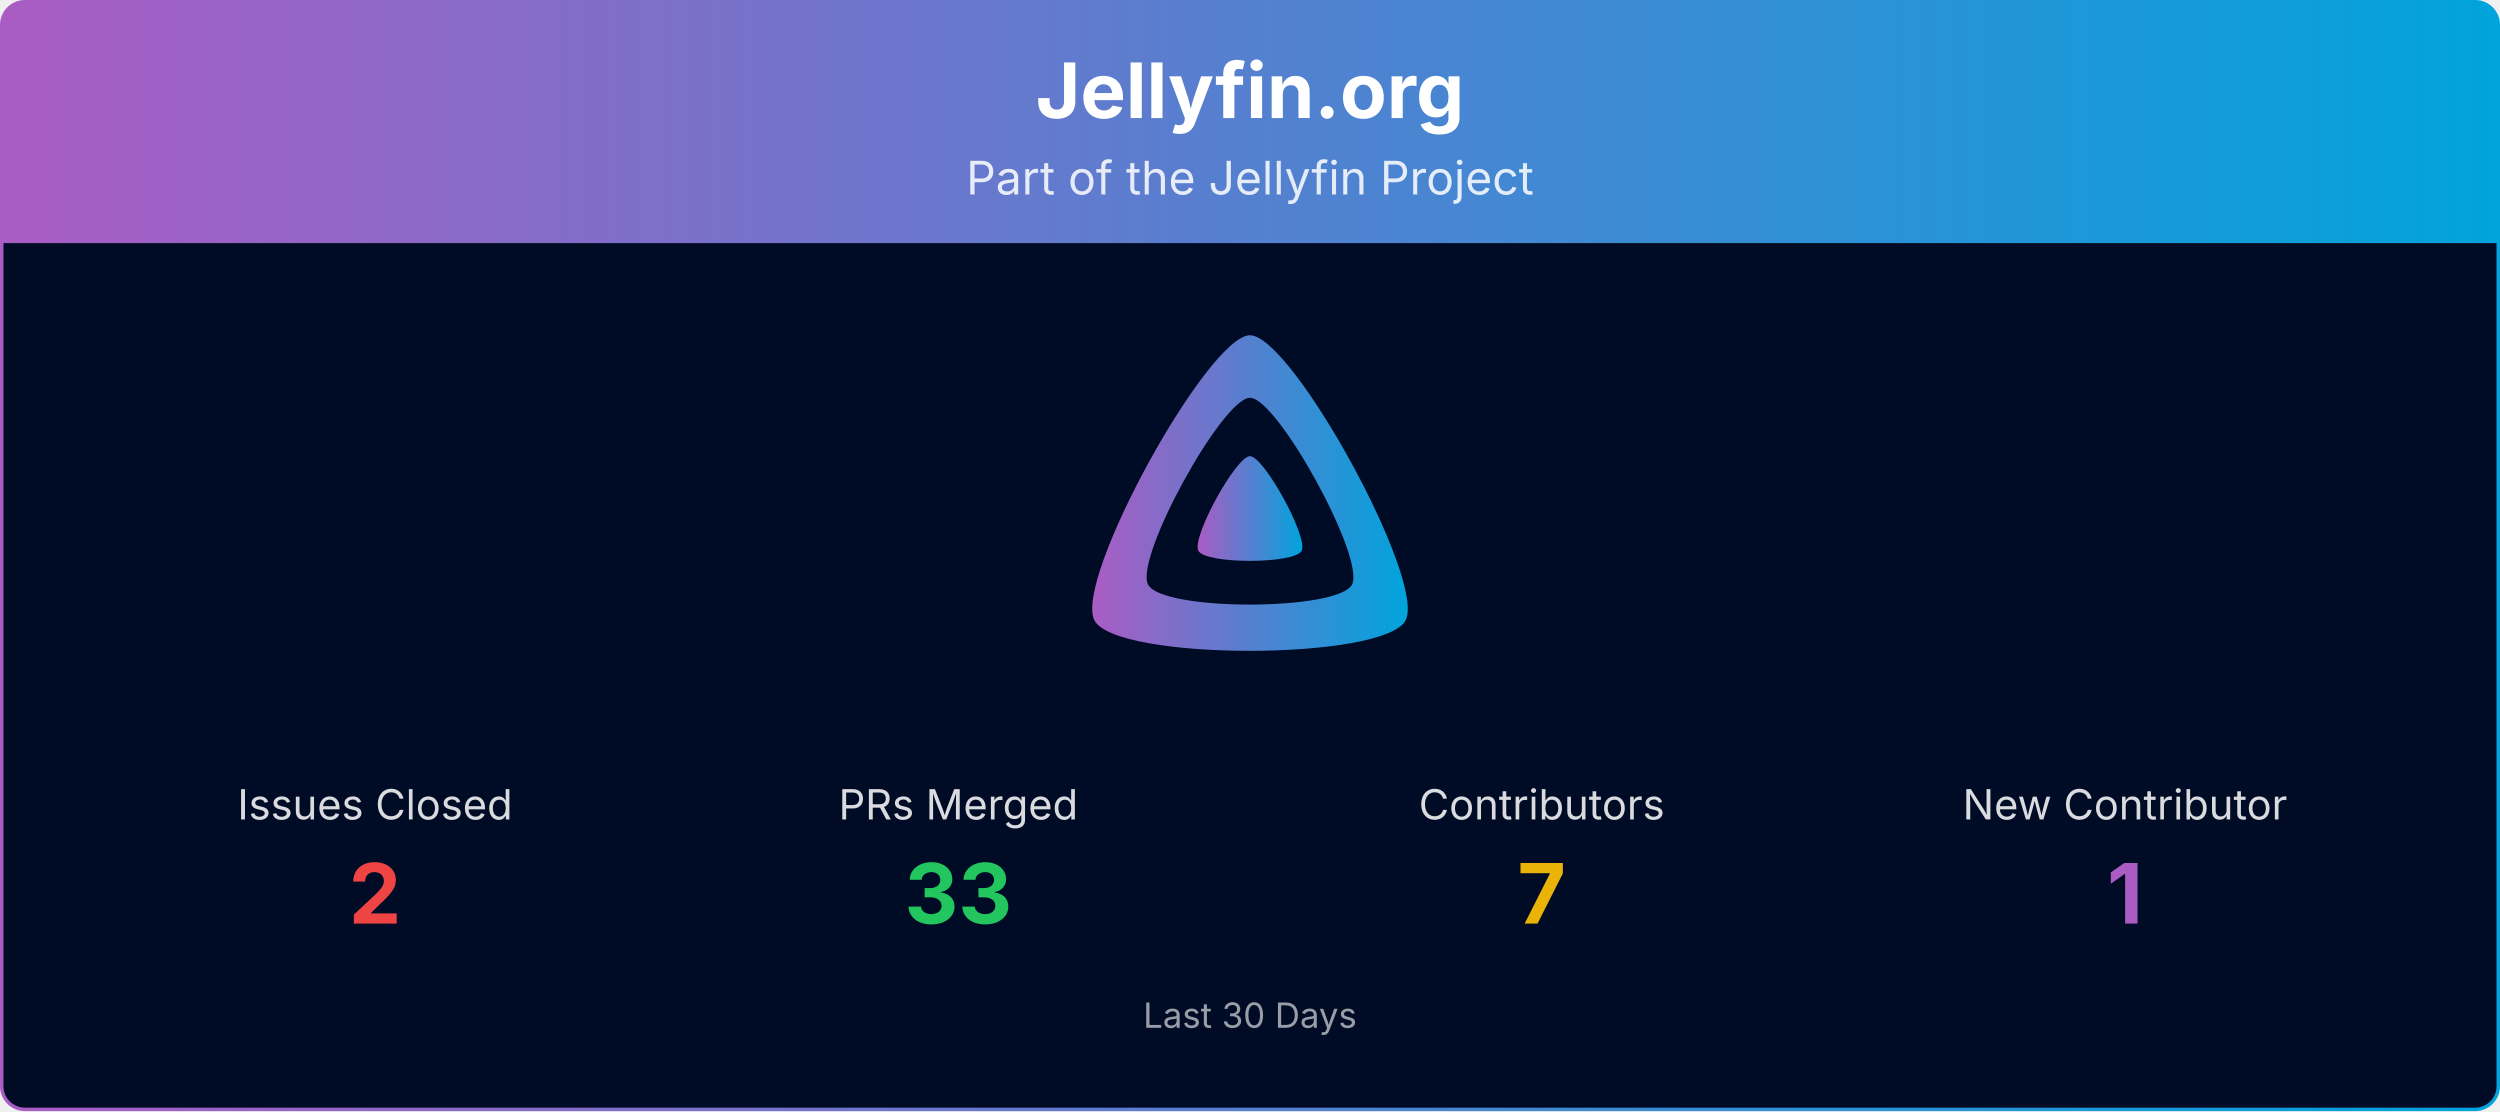
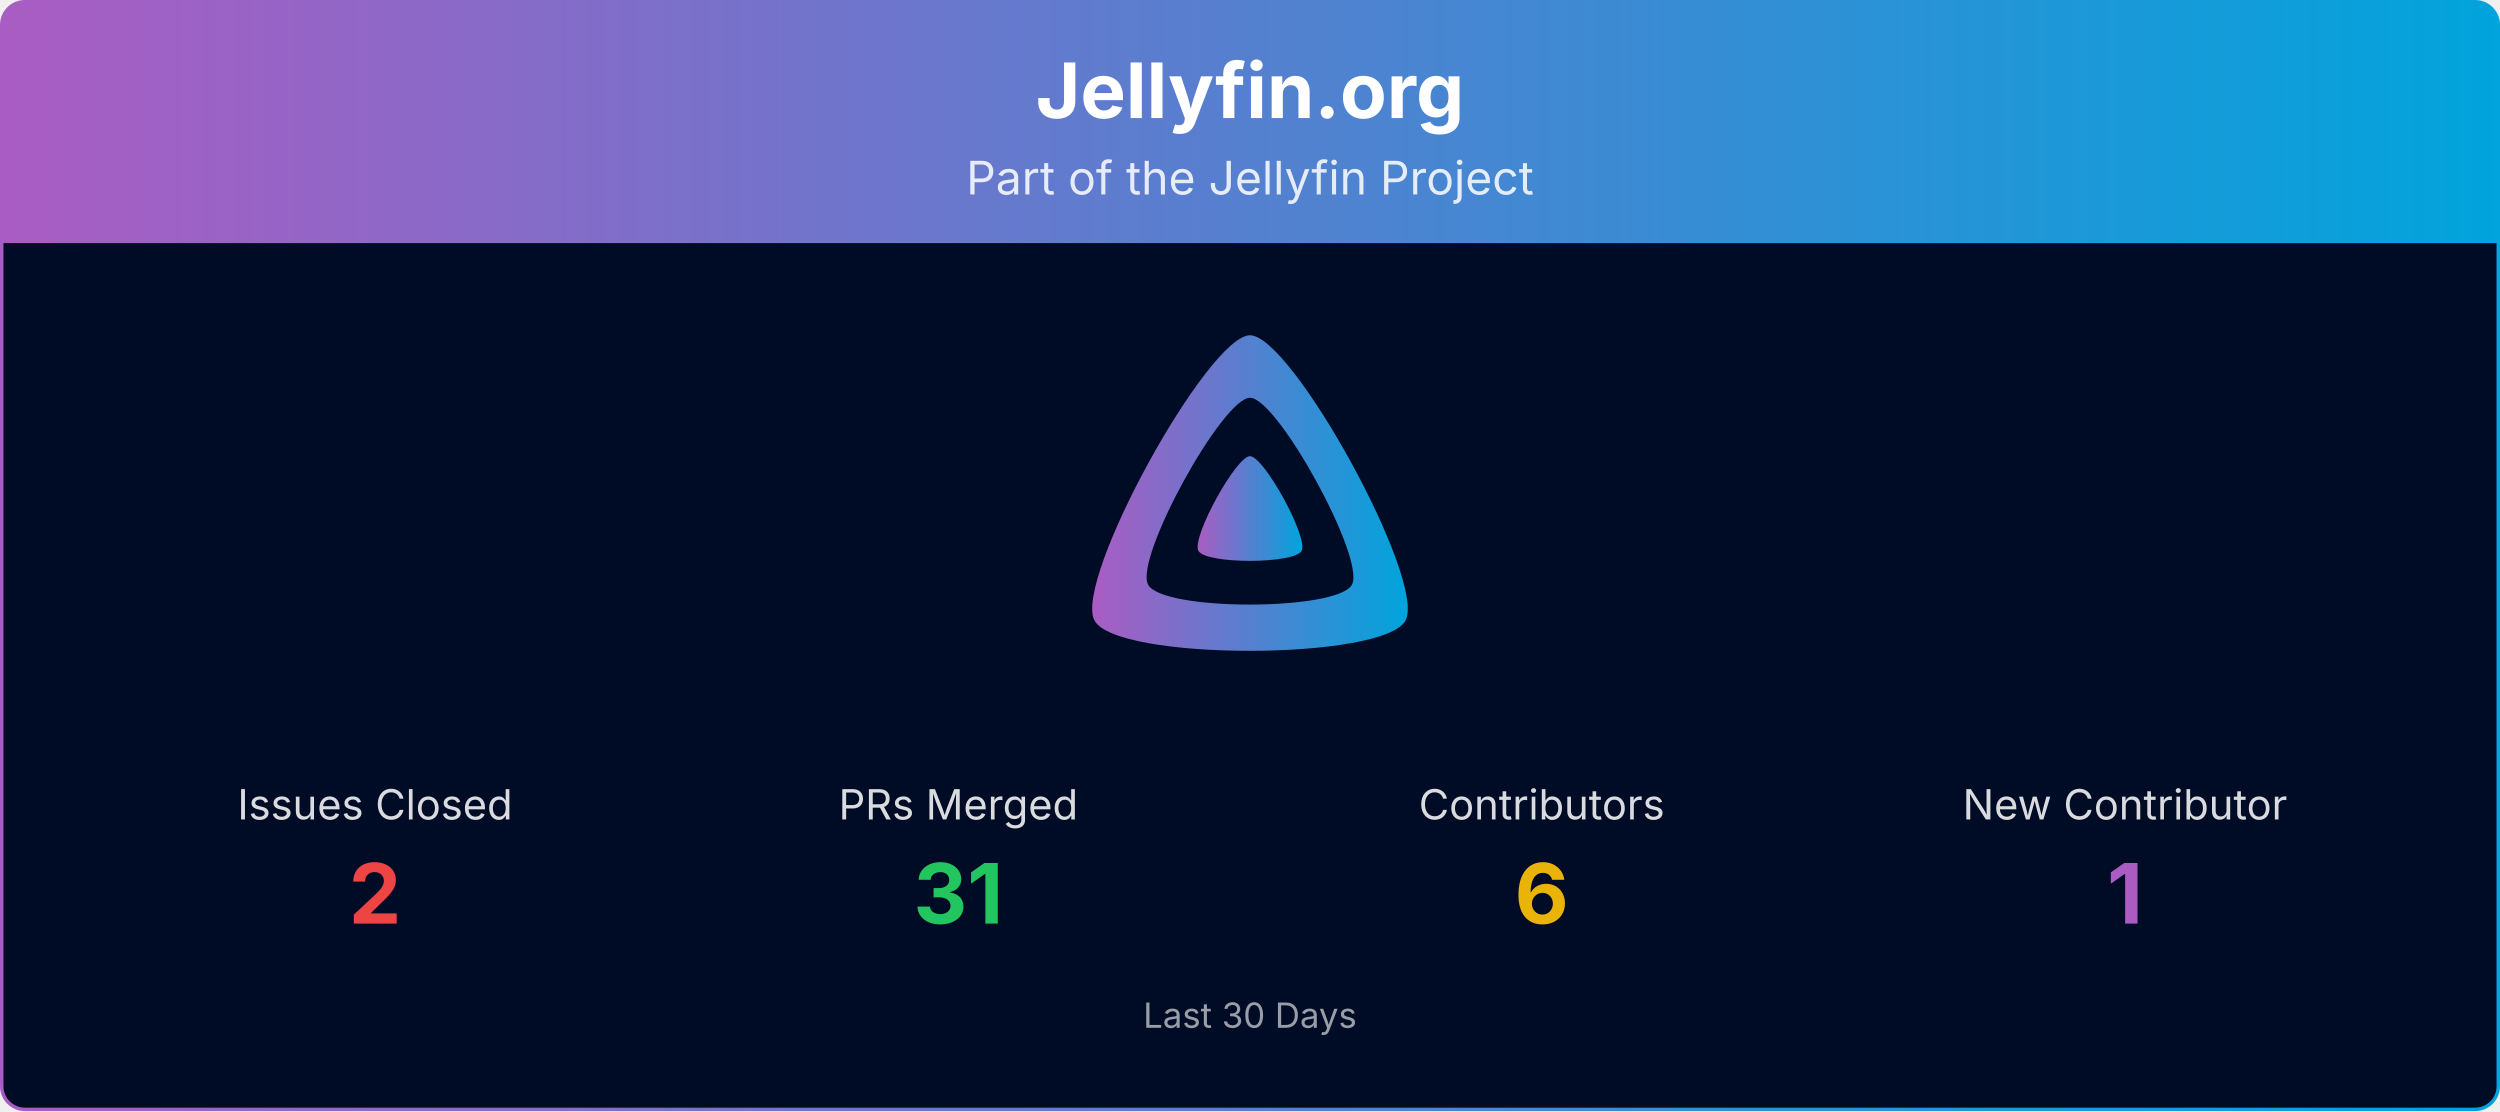
<svg xmlns="http://www.w3.org/2000/svg" viewBox="0 0 1080 480" width="100%" role="img" aria-label="Jellyfin.org">
  <defs>
    <linearGradient id="banner-jellyfin.org-grad" x1="0" y1="0" x2="1" y2="0">
      <stop offset="0%" stop-color="#AA5CC3" />
      <stop offset="100%" stop-color="#00A4DC" />
    </linearGradient>
    <clipPath id="banner-jellyfin.org-grad-clip">
      <rect x="0.75" y="0.75" width="1078.5" height="478.5" rx="10" ry="10" />
    </clipPath>
  </defs>
  <g clip-path="url(#banner-jellyfin.org-grad-clip)">
    <path d="M0.75,10.75 A10.0,10.0 0 0 1 10.75,0.75 L1069.25,0.75 A10.0,10.0 0 0 1 1079.25,10.75 L1079.25,105.00 L0.75,105.00 Z" fill="url(#banner-jellyfin.org-grad)" />
    <text x="540.0" y="51" text-anchor="middle" font-size="33" font-weight="700" font-family="Plus Jakarta Sans, system-ui, -apple-system, Segoe UI, sans-serif" fill="#ffffff">Jellyfin.org</text>
    <text x="540.0" y="84" text-anchor="middle" font-size="20" font-family="Plus Jakarta Sans, system-ui, -apple-system, Segoe UI, sans-serif" fill="#ffffff" opacity="0.85">Part of the Jellyfin Project</text>
    <rect x="0.75" y="105" width="1078.5" height="374.25" fill="#000b25" />
    <g transform="translate(465.00,138.00) scale(0.29297)">
      <path fill="url(#banner-jellyfin.org-grad)" fill-rule="evenodd" d="M256,23.3c-61.6,0-259.8,359.4-229.6,420.1s429.3,60,459.2,0S317.6,23.3,256,23.3zM406.5,390.8c-19.6,39.3-281.1,39.8-300.9,0s110.1-275.3,150.4-275.3S426.1,351.4,406.5,390.8z" />
      <path fill="url(#banner-jellyfin.org-grad)" d="M256,201.6c-20.4,0-86.2,119.3-76.2,139.4s142.5,19.9,152.4,0S276.5,201.6,256,201.6z" />
    </g>
    <text x="162.0" y="354.0" text-anchor="middle" font-size="18" font-family="Plus Jakarta Sans, system-ui, -apple-system, Segoe UI, sans-serif" fill="#ffffff" opacity="0.85">Issues Closed</text>
    <text x="162.0" y="399.0" text-anchor="middle" font-size="36" font-weight="700" font-family="Plus Jakarta Sans, system-ui, -apple-system, Segoe UI, sans-serif" fill="#ef4444">2</text>
    <text x="414.0" y="354.0" text-anchor="middle" font-size="18" font-family="Plus Jakarta Sans, system-ui, -apple-system, Segoe UI, sans-serif" fill="#ffffff" opacity="0.85">PRs Merged</text>
-     <text x="414.0" y="399.0" text-anchor="middle" font-size="36" font-weight="700" font-family="Plus Jakarta Sans, system-ui, -apple-system, Segoe UI, sans-serif" fill="#22c55e">33</text>
+     <text x="414.0" y="399.0" text-anchor="middle" font-size="36" font-weight="700" font-family="Plus Jakarta Sans, system-ui, -apple-system, Segoe UI, sans-serif" fill="#22c55e">31</text>
    <text x="666.0" y="354.0" text-anchor="middle" font-size="18" font-family="Plus Jakarta Sans, system-ui, -apple-system, Segoe UI, sans-serif" fill="#ffffff" opacity="0.85">Contributors</text>
-     <text x="666.0" y="399.0" text-anchor="middle" font-size="36" font-weight="700" font-family="Plus Jakarta Sans, system-ui, -apple-system, Segoe UI, sans-serif" fill="#eab308">7</text>
+     <text x="666.0" y="399.0" text-anchor="middle" font-size="36" font-weight="700" font-family="Plus Jakarta Sans, system-ui, -apple-system, Segoe UI, sans-serif" fill="#eab308">6</text>
    <text x="918.0" y="354.0" text-anchor="middle" font-size="18" font-family="Plus Jakarta Sans, system-ui, -apple-system, Segoe UI, sans-serif" fill="#ffffff" opacity="0.85">New Contributor</text>
    <text x="918.0" y="399.0" text-anchor="middle" font-size="36" font-weight="700" font-family="Plus Jakarta Sans, system-ui, -apple-system, Segoe UI, sans-serif" fill="#AA5CC3">1</text>
    <text x="540.0" y="444.0" text-anchor="middle" font-size="15" font-family="Plus Jakarta Sans, system-ui, -apple-system, Segoe UI, sans-serif" fill="#ffffff" opacity="0.6">Last 30 Days</text>
  </g>
  <rect x="0.75" y="0.75" width="1078.5" height="478.5" rx="10" ry="10" fill="none" stroke="url(#banner-jellyfin.org-grad)" stroke-width="1.5" />
</svg>
